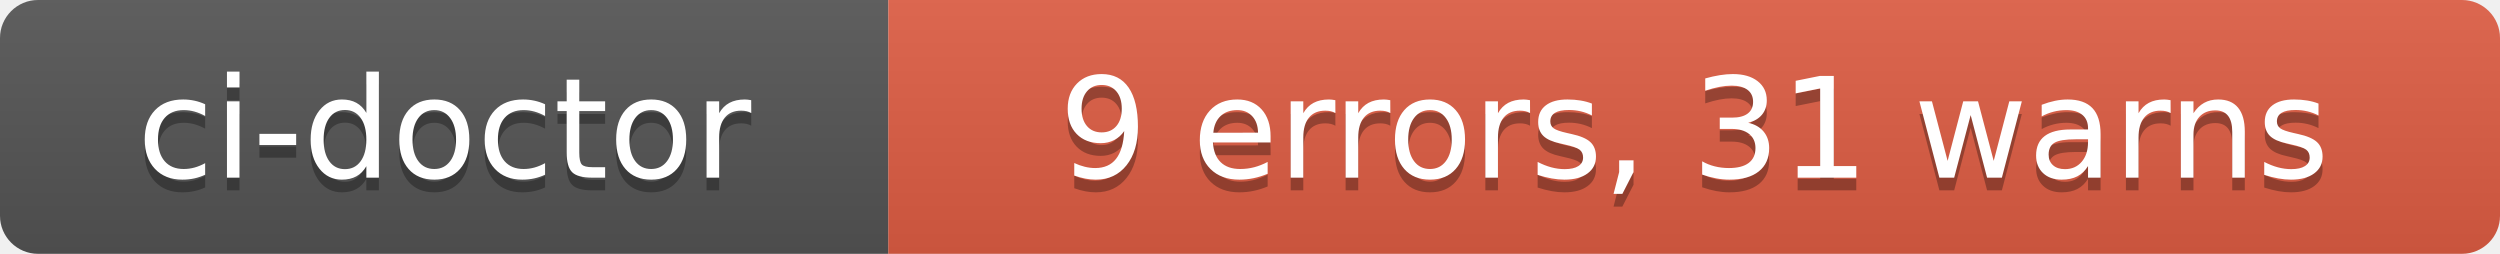
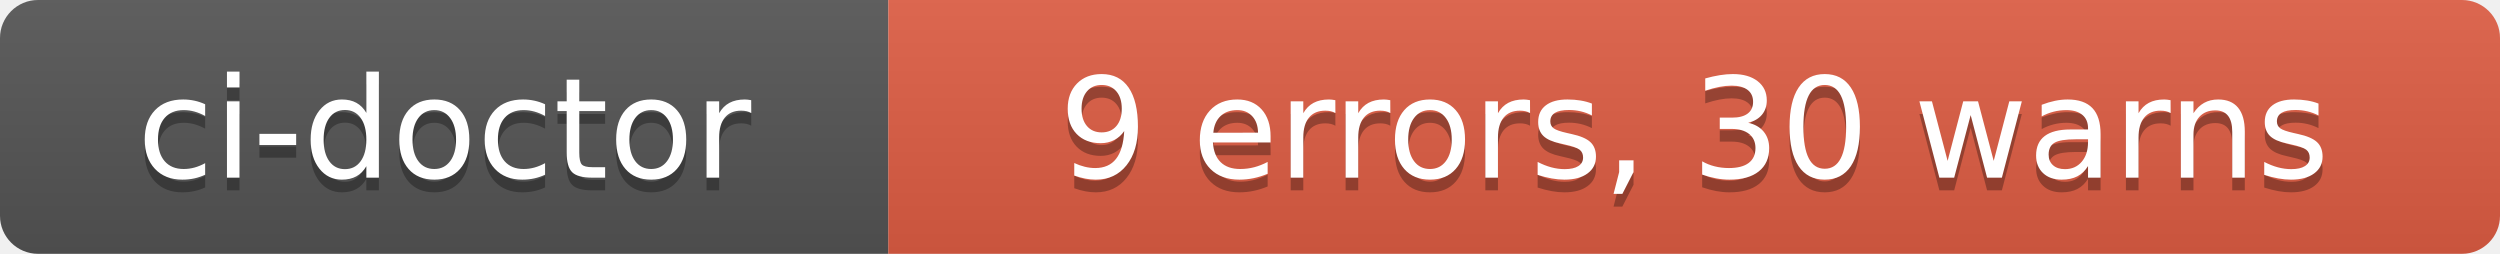
- <svg xmlns="http://www.w3.org/2000/svg" width="197" height="20" role="img" aria-label="ci-doctor: 9 errors, 31 warns">
+ <svg xmlns="http://www.w3.org/2000/svg" width="197" height="20" role="img" aria-label="ci-doctor: 9 errors, 30 warns">
  <linearGradient id="s" x2="0" y2="100%">
    <stop offset="0" stop-color="#bbb" stop-opacity=".1" />
    <stop offset="1" stop-opacity=".1" />
  </linearGradient>
  <clipPath id="r">
    <rect width="197" height="20" rx="3" fill="#fff" />
  </clipPath>
  <g clip-path="url(#r)">
    <rect width="70" height="20" fill="#555" />
    <rect x="70" width="127" height="20" fill="#e05d44" />
    <rect width="197" height="20" fill="url(#s)" />
  </g>
  <g fill="#fff" text-anchor="middle" font-family="Verdana,Geneva,DejaVu Sans,sans-serif" text-rendering="geometricPrecision" font-size="110">
    <text aria-hidden="true" x="350" y="150" fill="#010101" fill-opacity=".3" transform="scale(.1)" textLength="580">ci-doctor</text>
    <text x="350" y="140" transform="scale(.1)" fill="#fff" textLength="580">ci-doctor</text>
-     <text aria-hidden="true" x="1335" y="150" fill="#010101" fill-opacity=".3" transform="scale(.1)" textLength="1150">9 errors, 31 warns</text>
-     <text x="1335" y="140" transform="scale(.1)" fill="#fff" textLength="1150">9 errors, 31 warns</text>
+     <text aria-hidden="true" x="1335" y="150" fill="#010101" fill-opacity=".3" transform="scale(.1)" textLength="1150">9 errors, 30 warns</text>
+     <text x="1335" y="140" transform="scale(.1)" fill="#fff" textLength="1150">9 errors, 30 warns</text>
  </g>
</svg>
